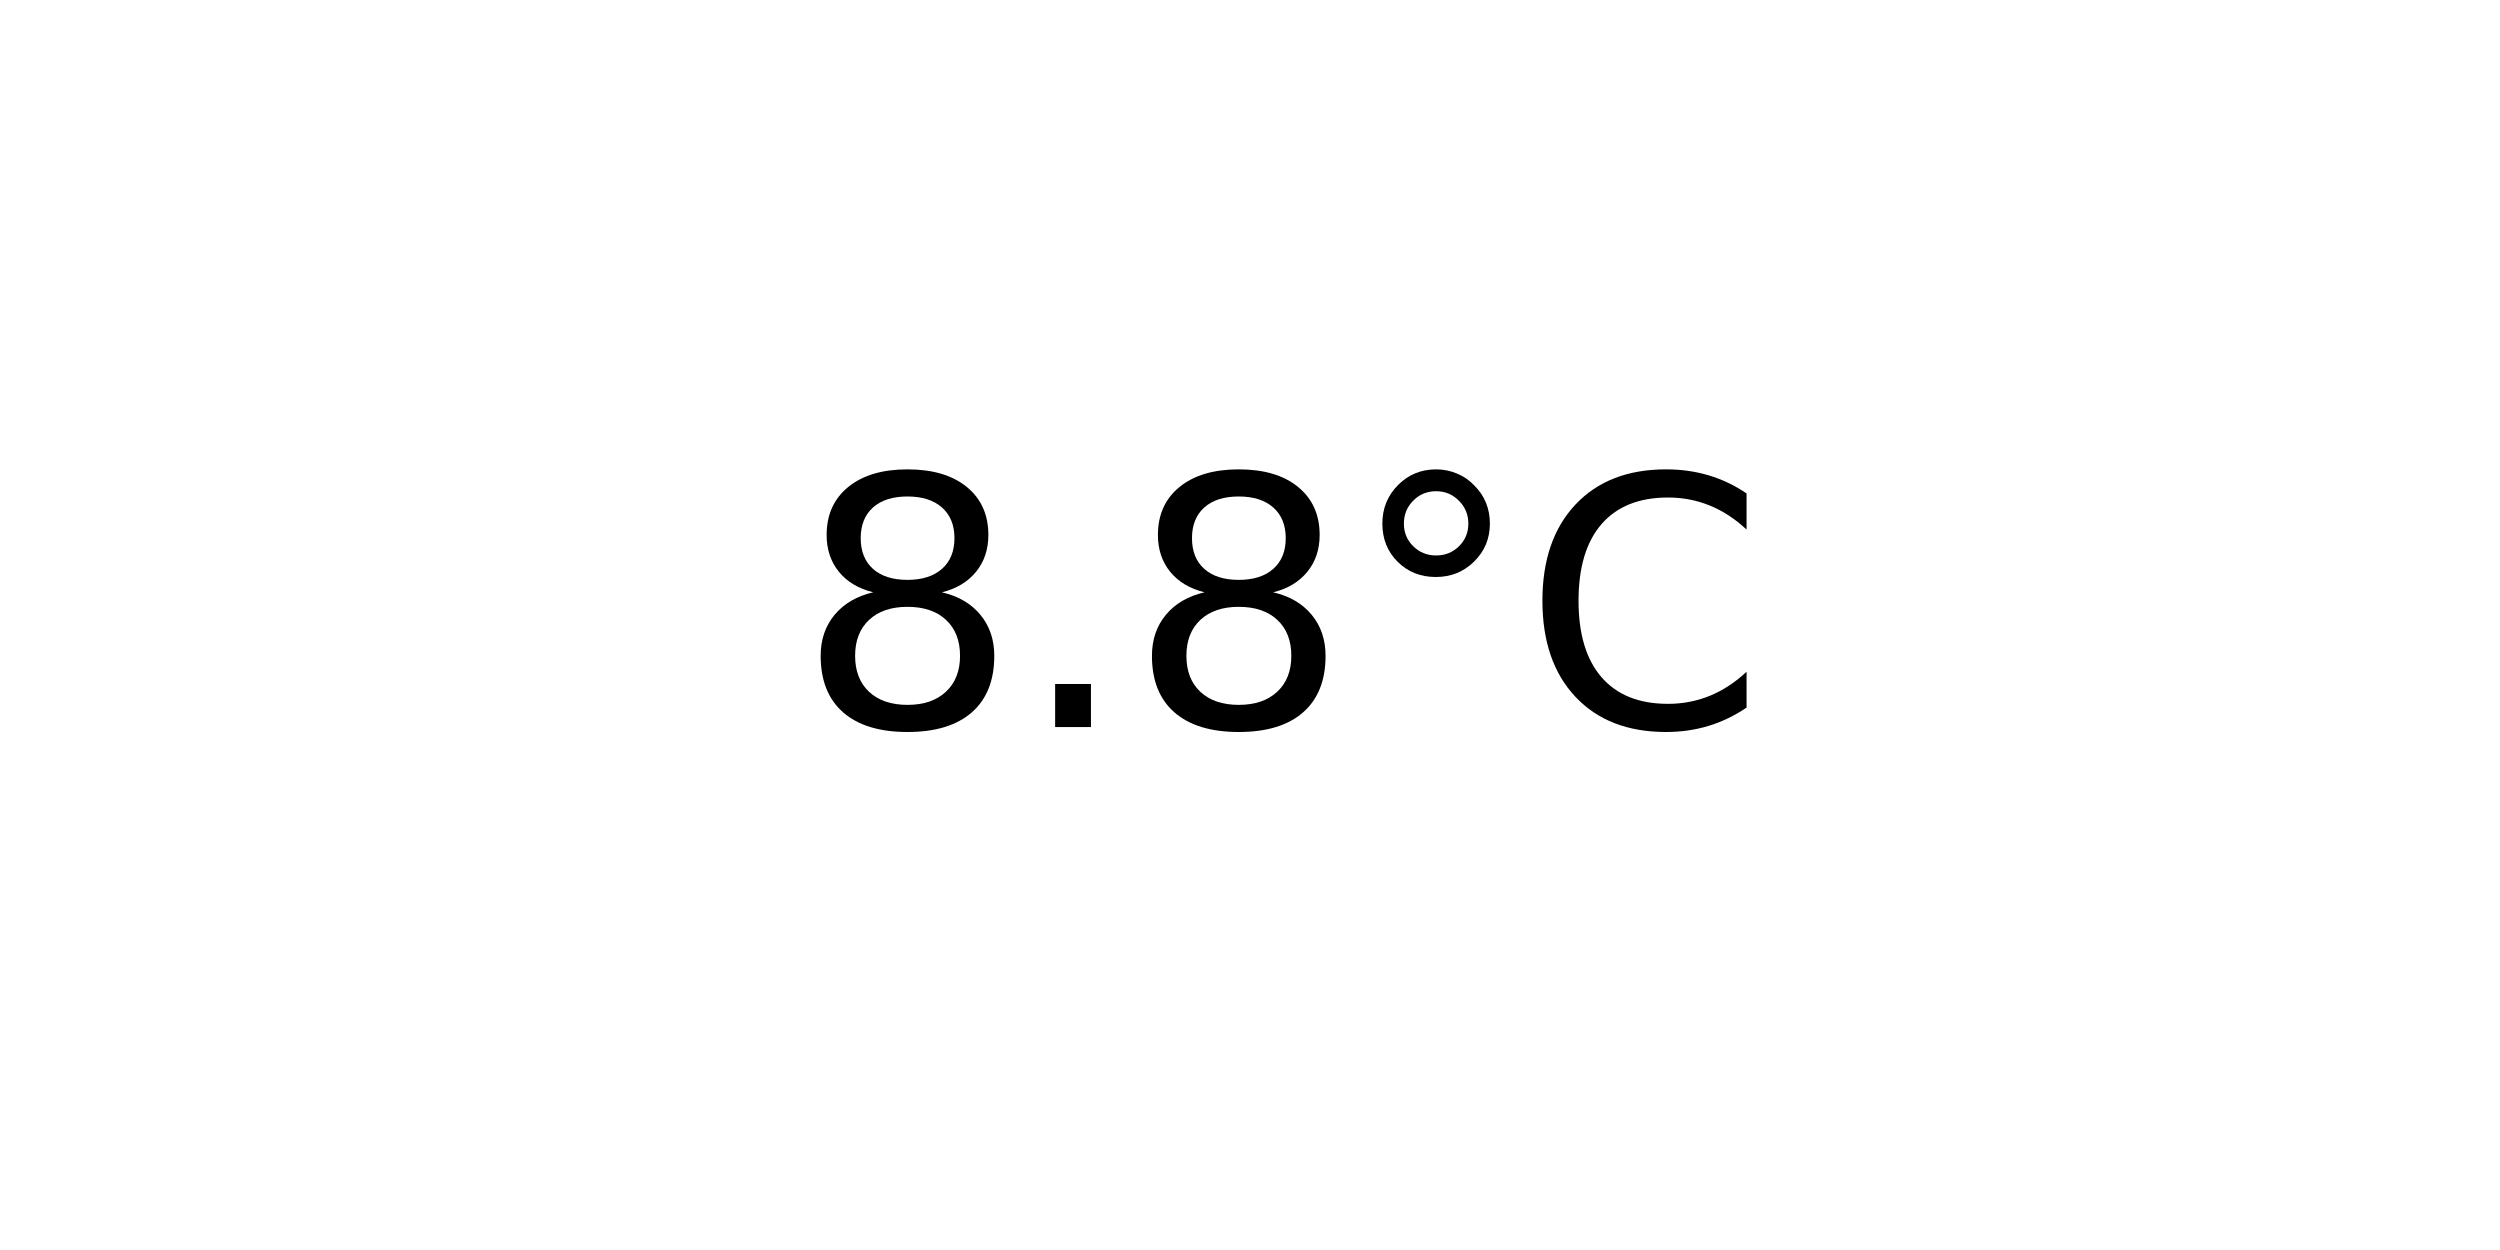
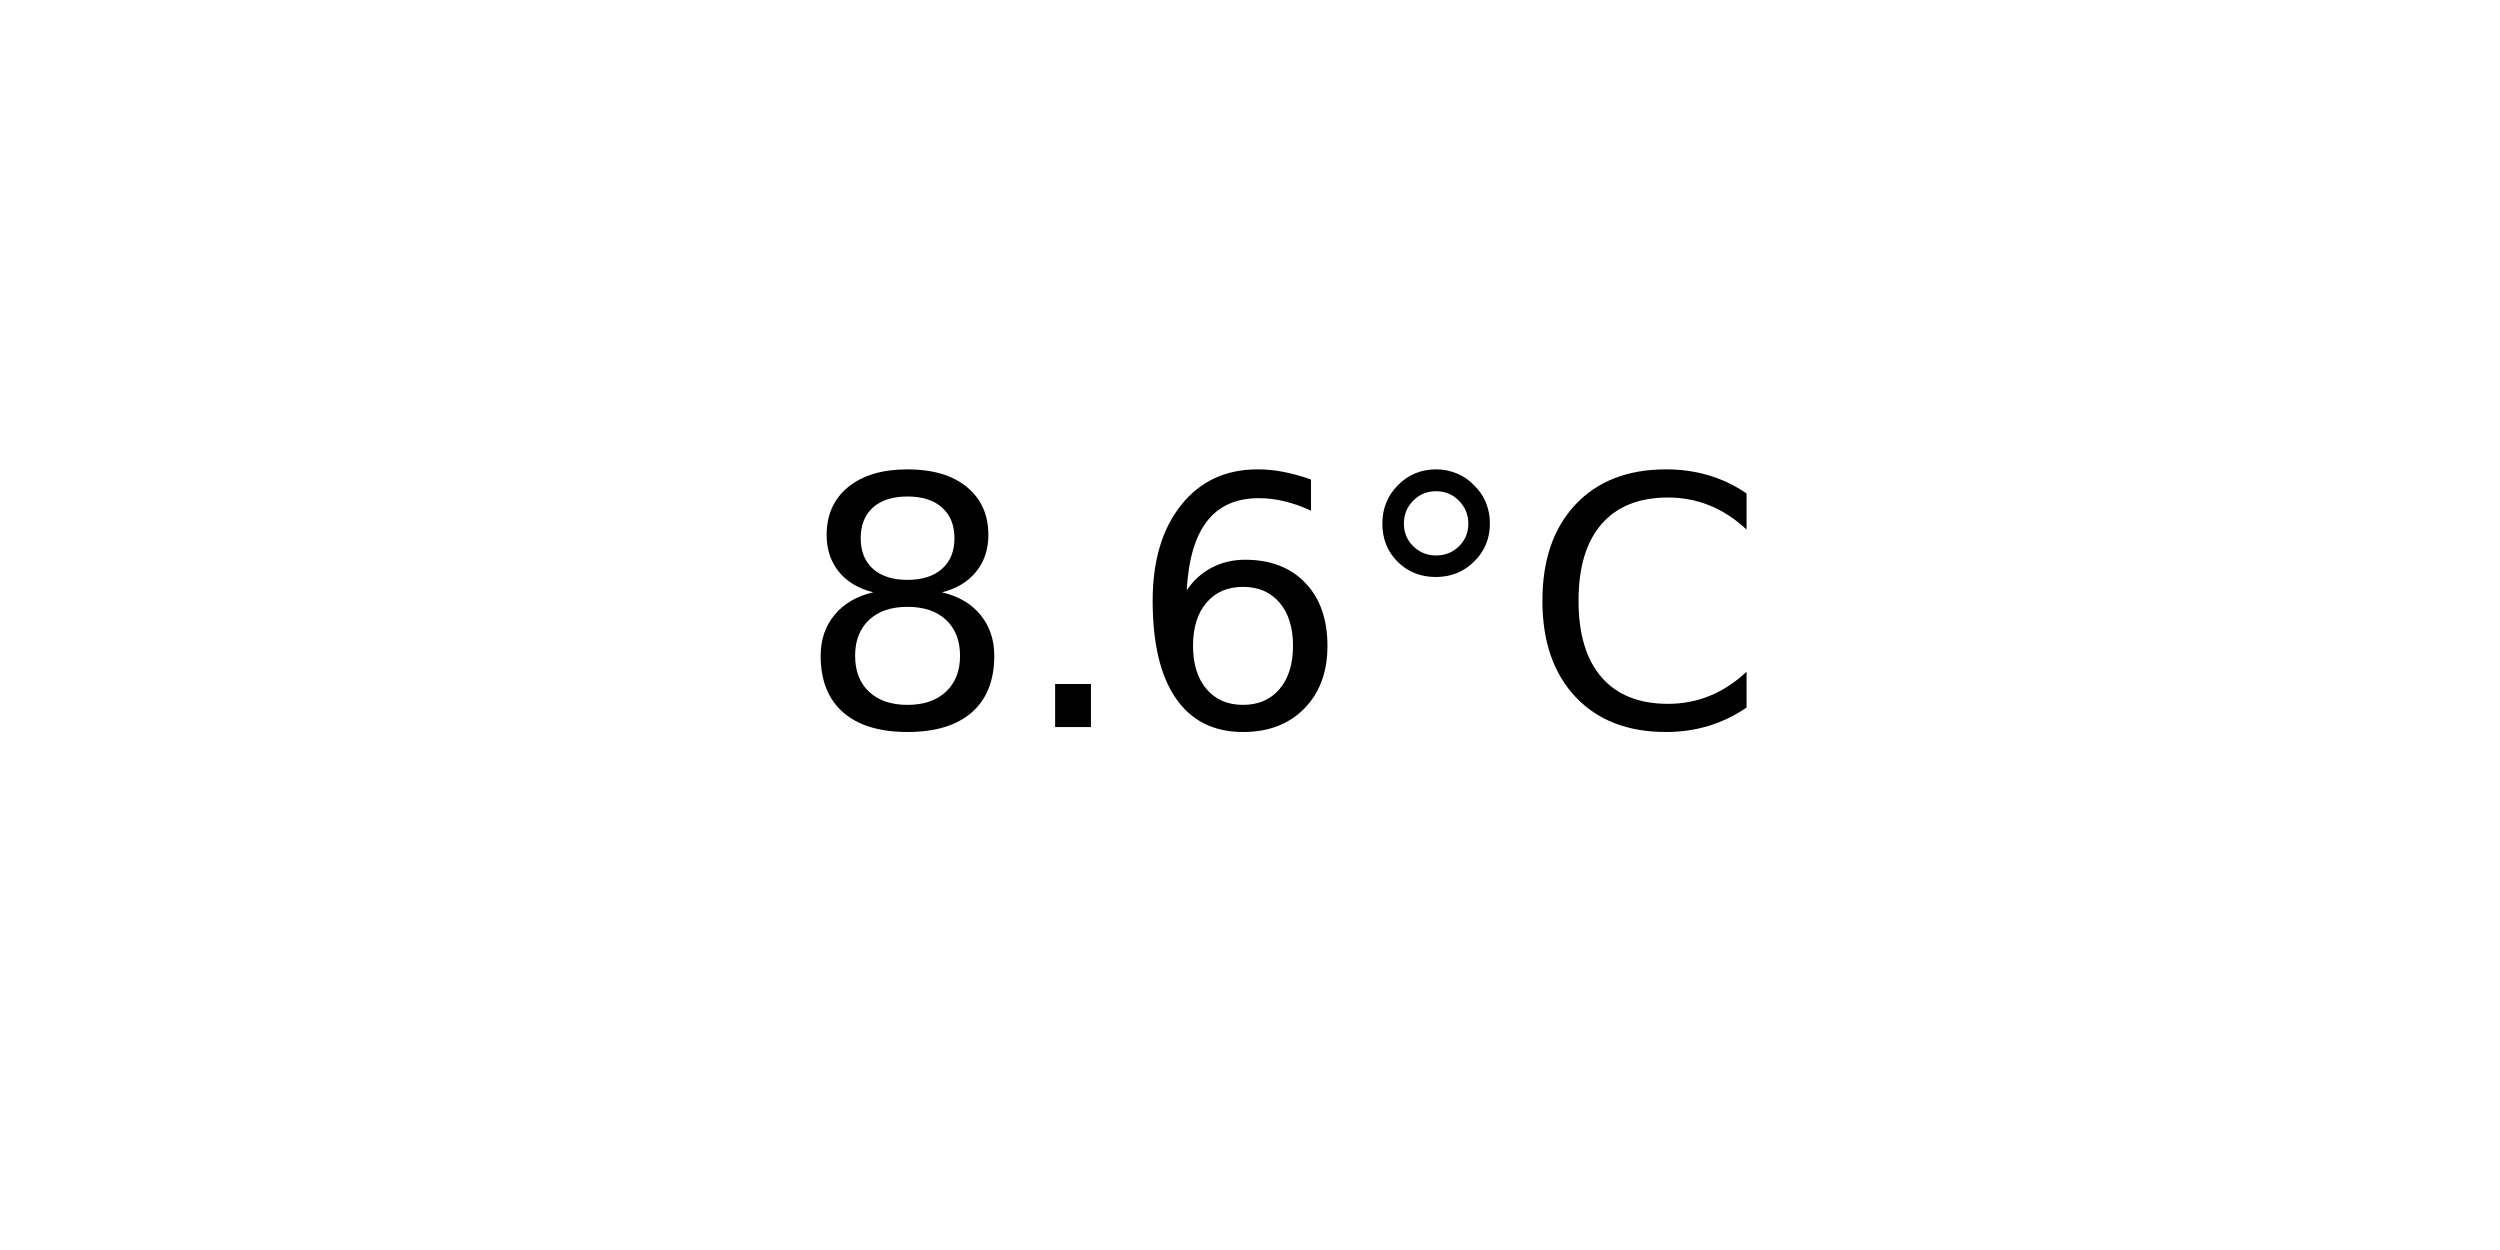
<svg xmlns="http://www.w3.org/2000/svg" xmlns:xlink="http://www.w3.org/1999/xlink" width="72pt" height="36pt" viewBox="0 0 72 36" version="1.1">
  <defs>
    <style type="text/css">*{stroke-linejoin: round; stroke-linecap: butt}</style>
  </defs>
  <g id="figure_1">
    <g id="axes_1">
      <g id="text_1">
        <g transform="translate(22.95703 20.93937) scale(0.1 -0.1)">
          <defs>
            <path id="DejaVuSans-38" d="M 2034 2216  Q 1584 2216 1326 1975  Q 1069 1734 1069 1313  Q 1069 891 1326 650  Q 1584 409 2034 409  Q 2484 409 2743 651  Q 3003 894 3003 1313  Q 3003 1734 2745 1975  Q 2488 2216 2034 2216  z M 1403 2484  Q 997 2584 770 2862  Q 544 3141 544 3541  Q 544 4100 942 4425  Q 1341 4750 2034 4750  Q 2731 4750 3128 4425  Q 3525 4100 3525 3541  Q 3525 3141 3298 2862  Q 3072 2584 2669 2484  Q 3125 2378 3379 2068  Q 3634 1759 3634 1313  Q 3634 634 3220 271  Q 2806 -91 2034 -91  Q 1263 -91 848 271  Q 434 634 434 1313  Q 434 1759 690 2068  Q 947 2378 1403 2484  z M 1172 3481  Q 1172 3119 1398 2916  Q 1625 2713 2034 2713  Q 2441 2713 2670 2916  Q 2900 3119 2900 3481  Q 2900 3844 2670 4047  Q 2441 4250 2034 4250  Q 1625 4250 1398 4047  Q 1172 3844 1172 3481  z " transform="scale(0.015625)" />
            <path id="DejaVuSans-2e" d="M 684 794  L 1344 794  L 1344 0  L 684 0  L 684 794  z " transform="scale(0.015625)" />
+             <path id="DejaVuSans-36" d="M 2113 2584  Q 1688 2584 1439 2293  Q 1191 2003 1191 1497  Q 1191 994 1439 701  Q 1688 409 2113 409  Q 2538 409 2786 701  Q 3034 994 3034 1497  Q 3034 2003 2786 2293  Q 2538 2584 2113 2584  z M 3366 4563  L 3366 3988  Q 3128 4100 2886 4159  Q 2644 4219 2406 4219  Q 1781 4219 1451 3797  Q 1122 3375 1075 2522  Q 1259 2794 1537 2939  Q 1816 3084 2150 3084  Q 2853 3084 3261 2657  Q 3669 2231 3669 1497  Q 3669 778 3244 343  Q 2819 -91 2113 -91  Q 1303 -91 875 529  Q 447 1150 447 2328  Q 447 3434 972 4092  Q 1497 4750 2381 4750  Q 2619 4750 2861 4703  Q 3103 4656 3366 4563  z " transform="scale(0.015625)" />
            <path id="DejaVuSans-b0" d="M 1600 4347  Q 1350 4347 1178 4173  Q 1006 4000 1006 3750  Q 1006 3503 1178 3333  Q 1350 3163 1600 3163  Q 1850 3163 2022 3333  Q 2194 3503 2194 3750  Q 2194 3997 2020 4172  Q 1847 4347 1600 4347  z M 1600 4750  Q 1800 4750 1984 4673  Q 2169 4597 2303 4453  Q 2447 4313 2519 4134  Q 2591 3956 2591 3750  Q 2591 3338 2302 3052  Q 2013 2766 1594 2766  Q 1172 2766 890 3047  Q 609 3328 609 3750  Q 609 4169 896 4459  Q 1184 4750 1600 4750  z " transform="scale(0.015625)" />
            <path id="DejaVuSans-43" d="M 4122 4306  L 4122 3641  Q 3803 3938 3442 4084  Q 3081 4231 2675 4231  Q 1875 4231 1450 3742  Q 1025 3253 1025 2328  Q 1025 1406 1450 917  Q 1875 428 2675 428  Q 3081 428 3442 575  Q 3803 722 4122 1019  L 4122 359  Q 3791 134 3420 21  Q 3050 -91 2638 -91  Q 1578 -91 968 557  Q 359 1206 359 2328  Q 359 3453 968 4101  Q 1578 4750 2638 4750  Q 3056 4750 3426 4639  Q 3797 4528 4122 4306  z " transform="scale(0.015625)" />
          </defs>
          <use xlink:href="#DejaVuSans-38" />
          <use xlink:href="#DejaVuSans-2e" x="63.623" />
-           <use xlink:href="#DejaVuSans-38" x="95.41" />
+           <use xlink:href="#DejaVuSans-36" x="95.41" />
          <use xlink:href="#DejaVuSans-b0" x="159.033" />
          <use xlink:href="#DejaVuSans-43" x="209.033" />
        </g>
      </g>
    </g>
  </g>
</svg>
